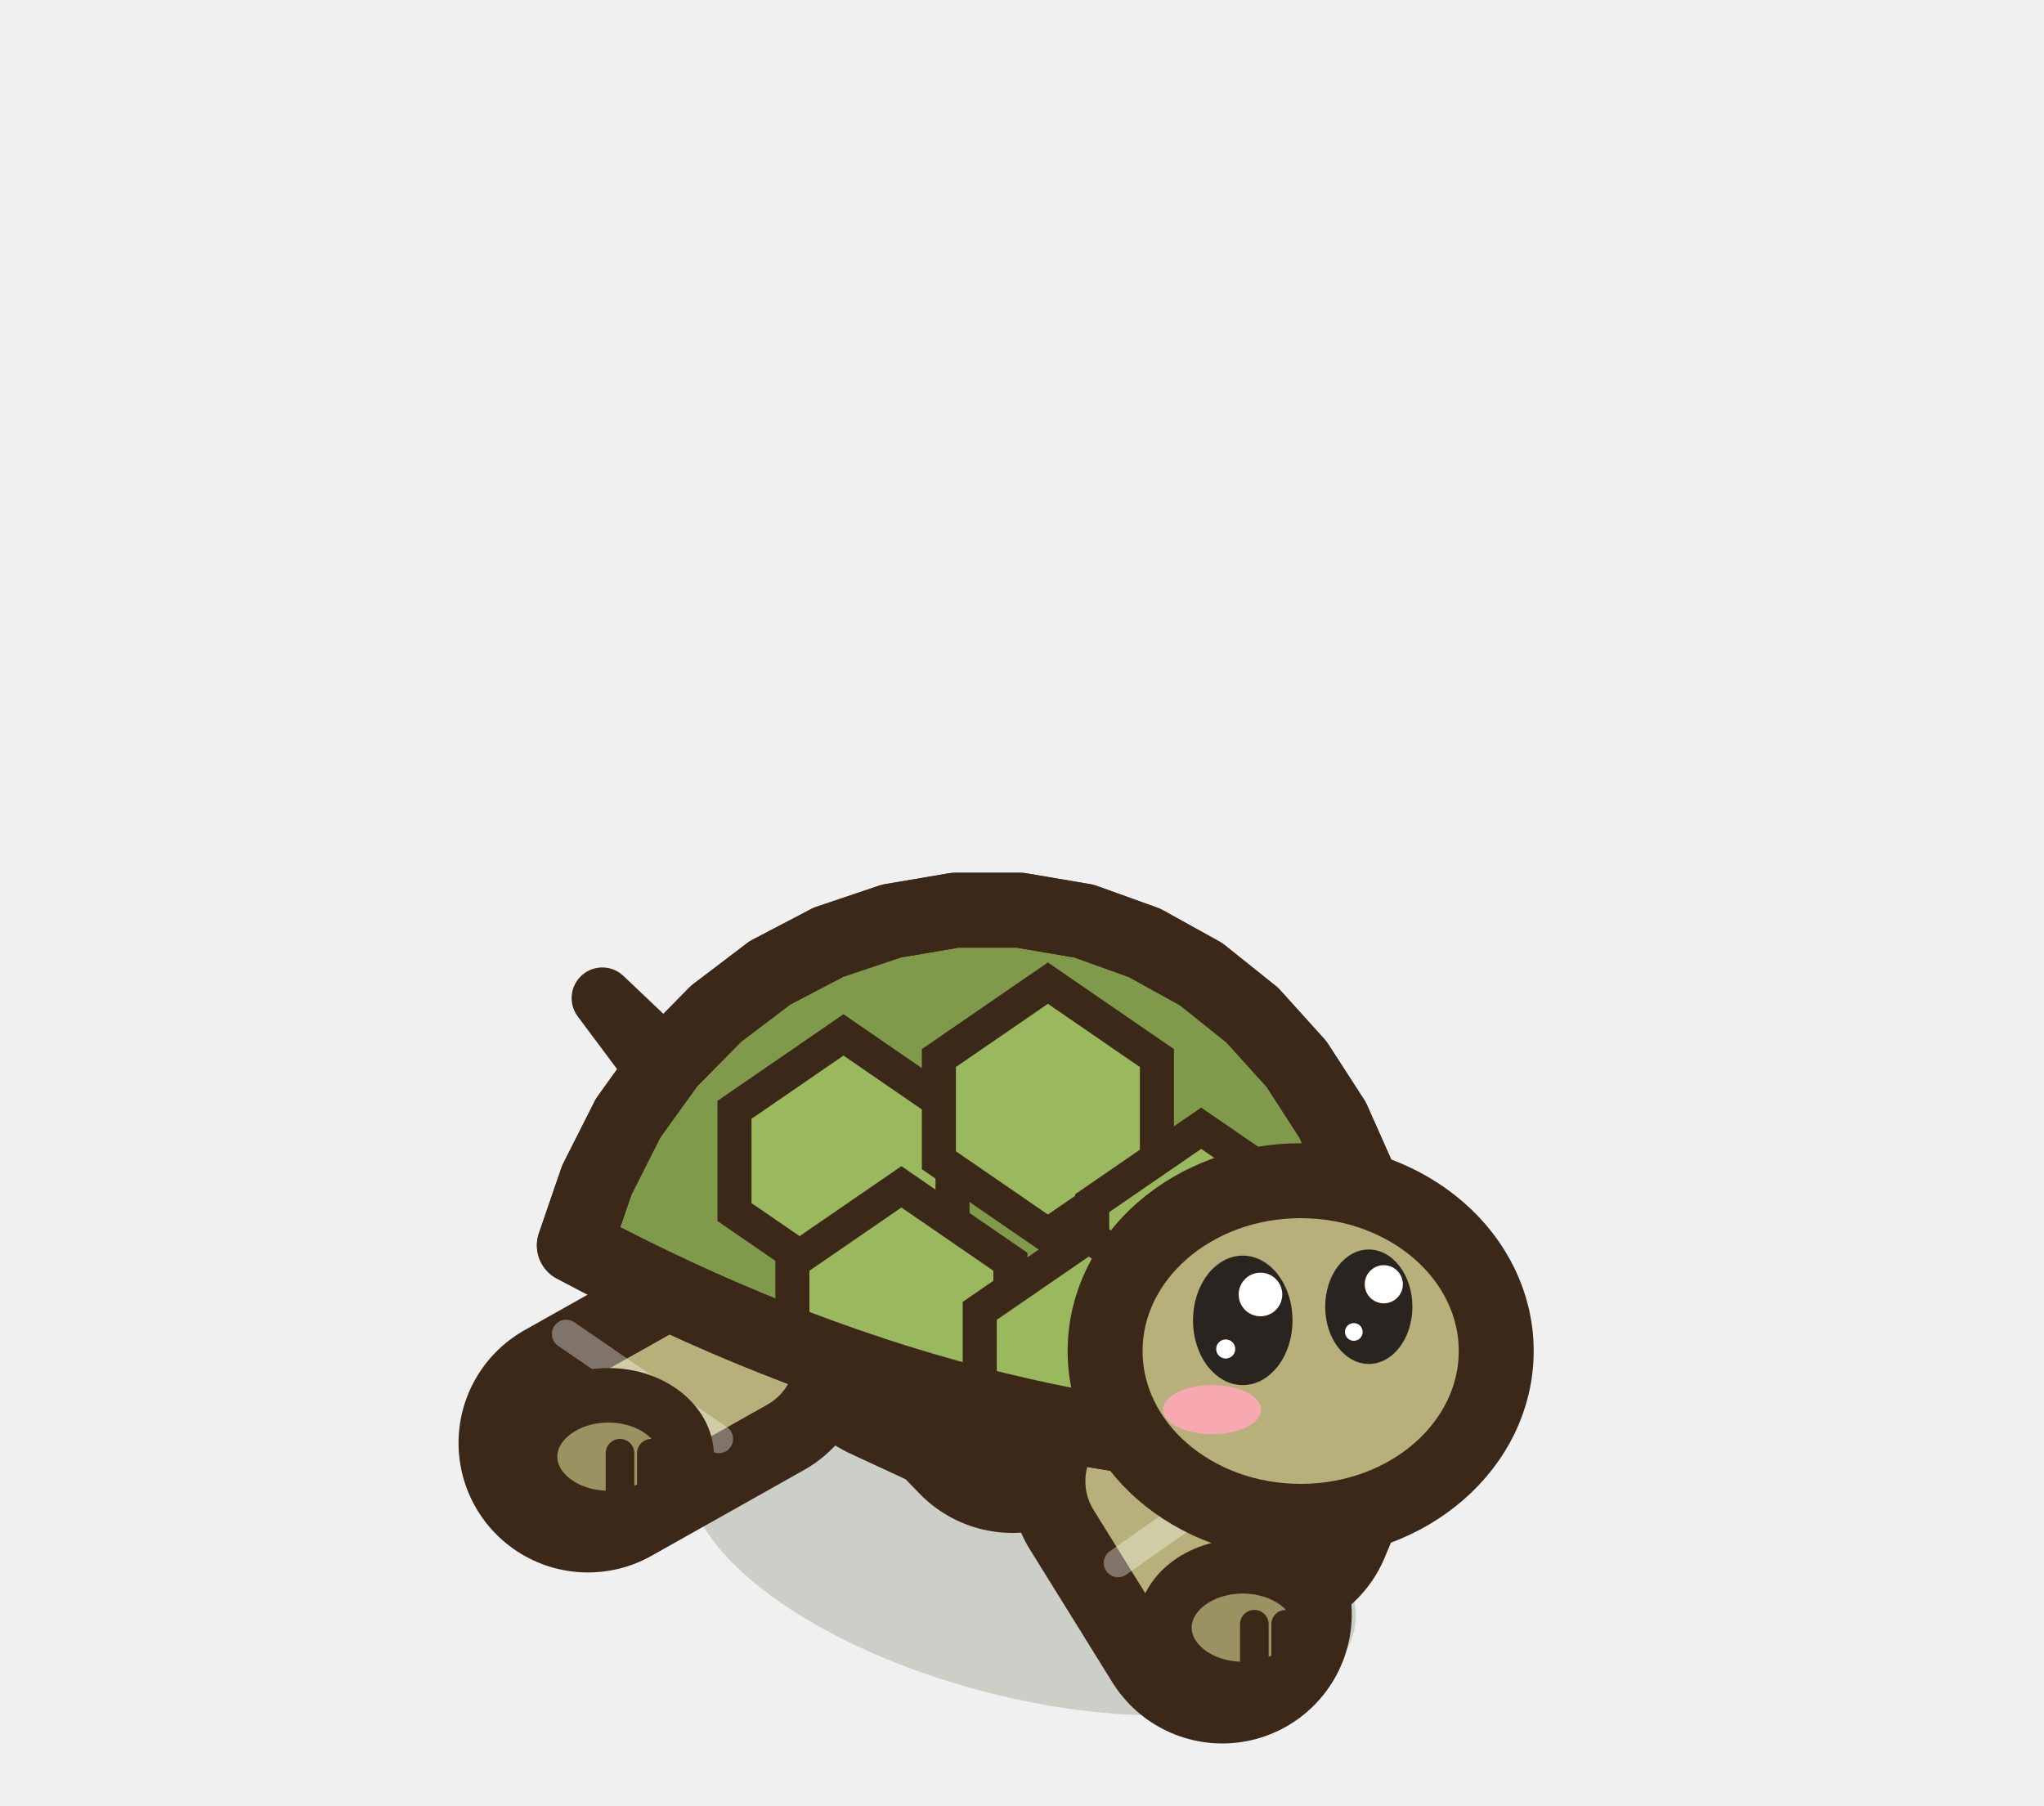
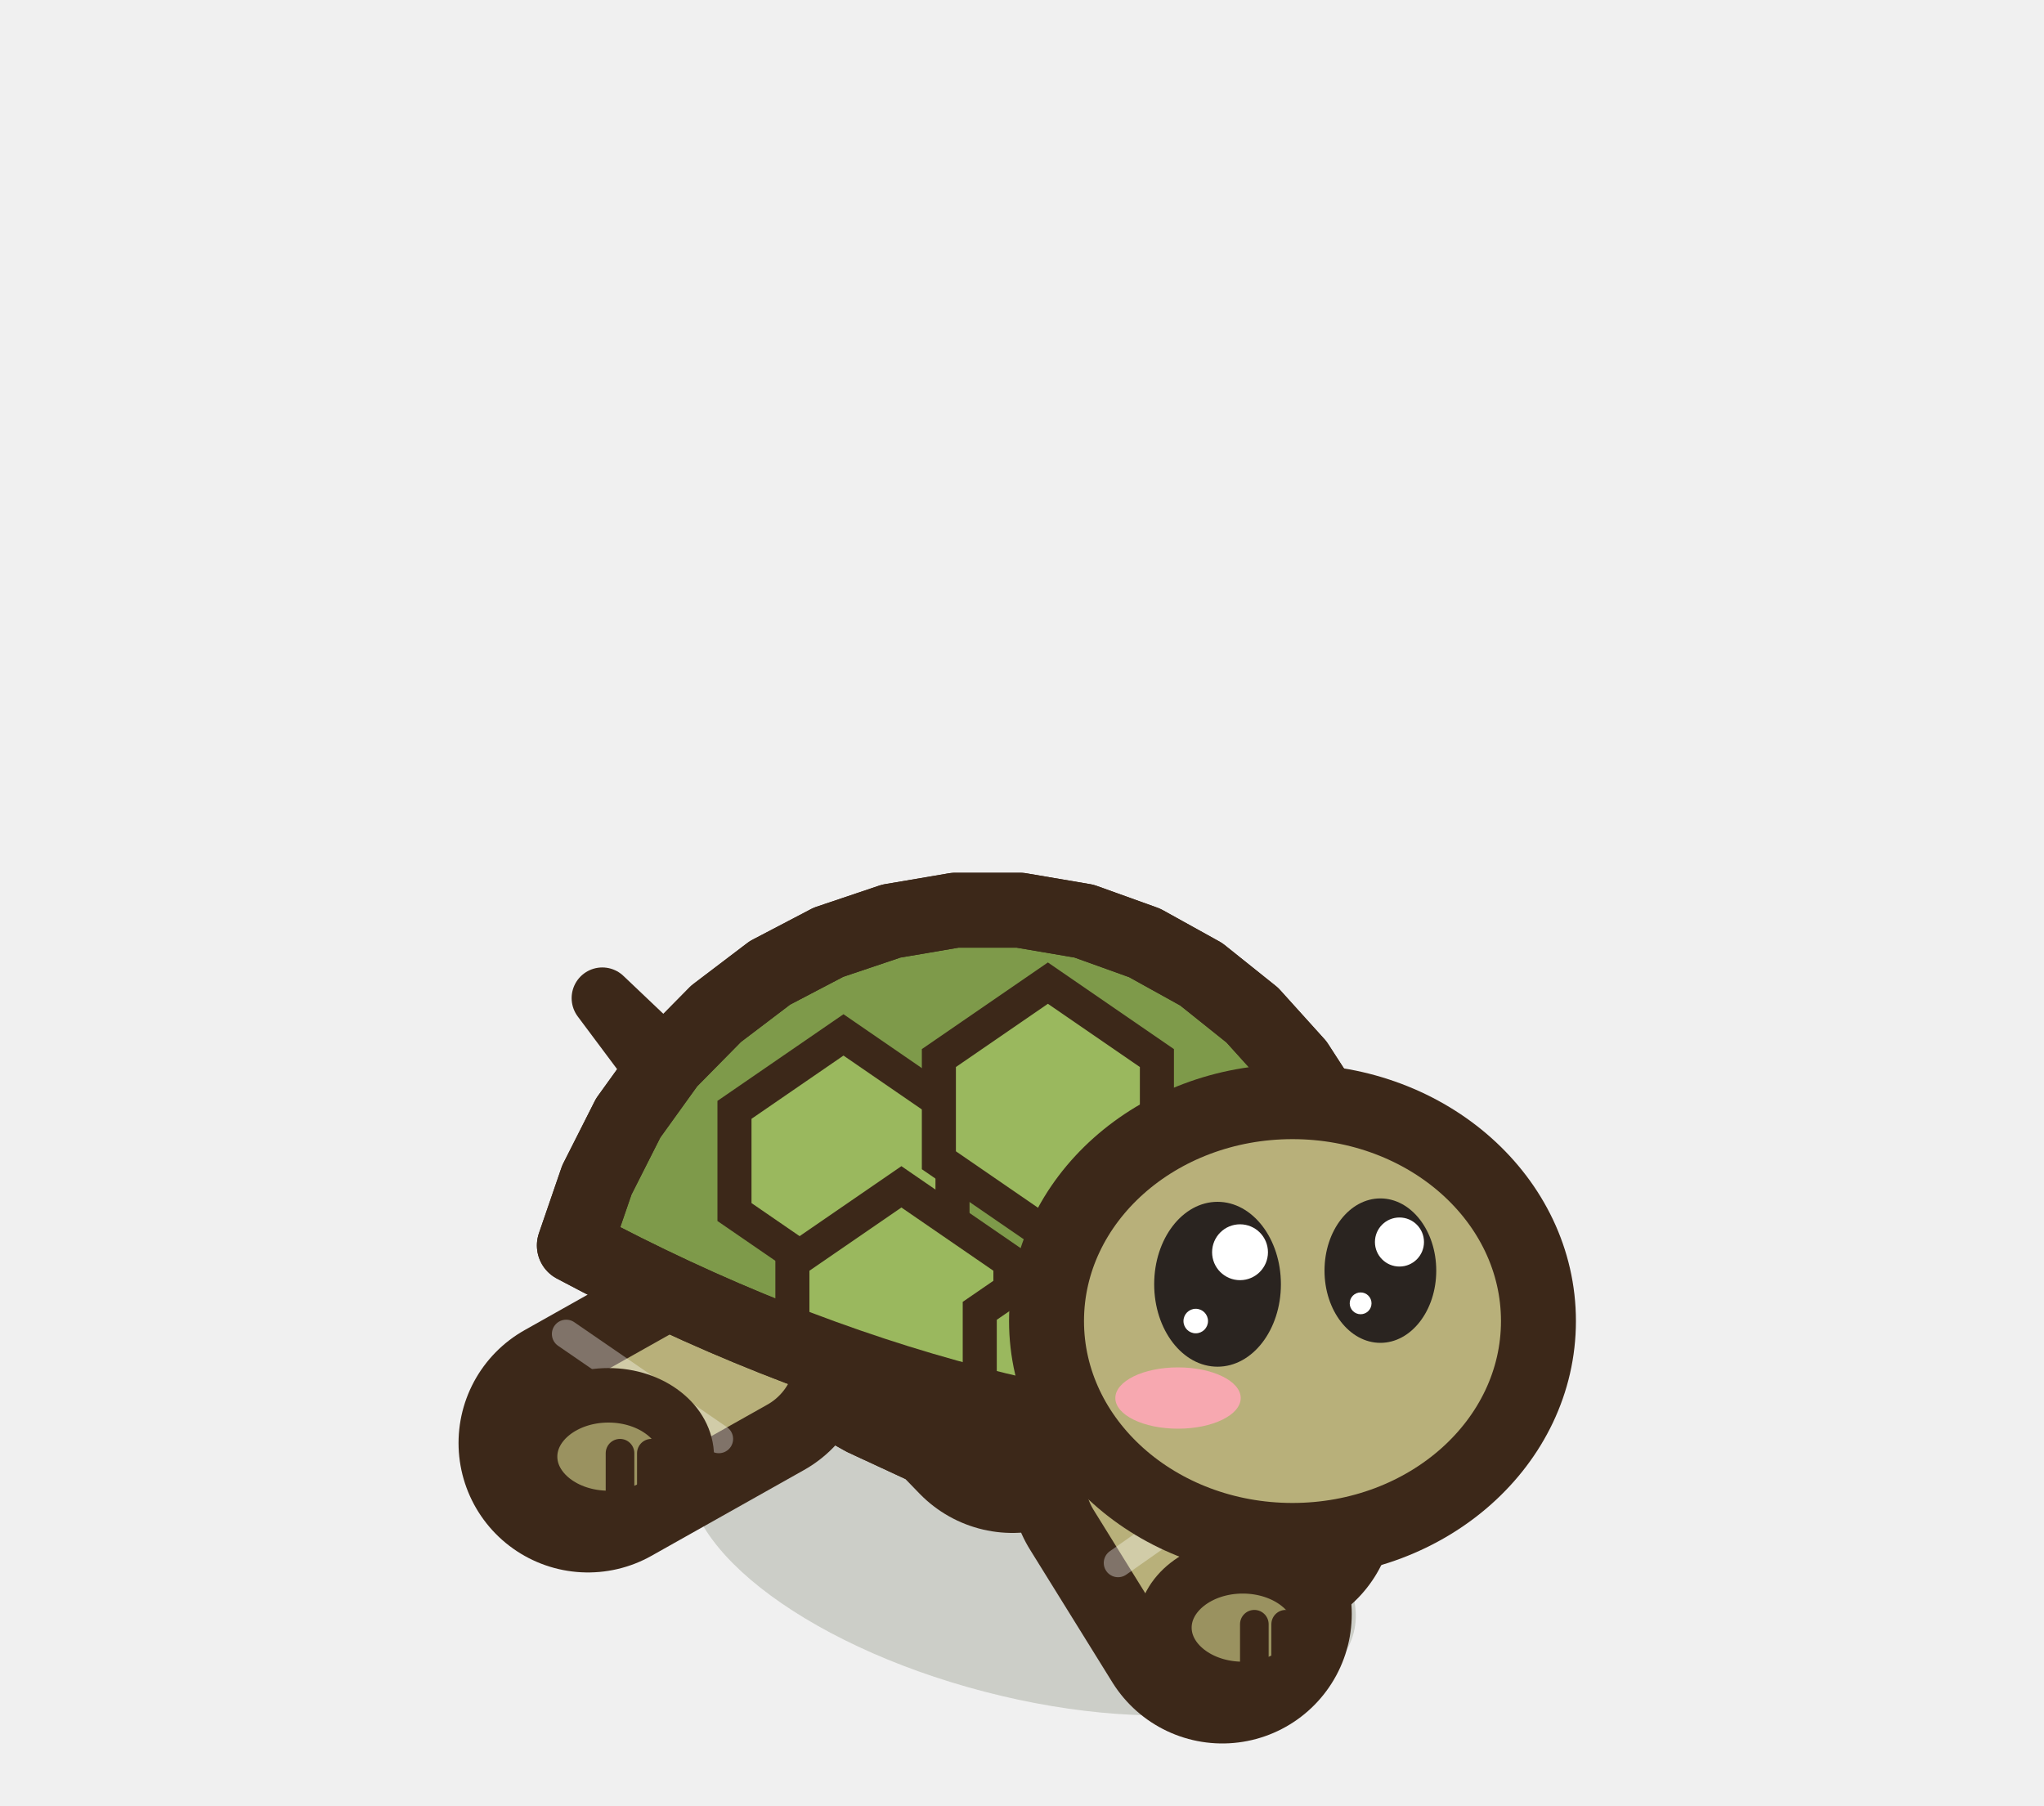
<svg xmlns="http://www.w3.org/2000/svg" width="30" height="26.5" viewBox="-15 -22.5 30 26.5">
  <ellipse cx="0" cy="0.2" rx="5.03" ry="2.2" fill="rgba(40,55,20,.18)" transform="rotate(14.61 0 0.2)" />
  <path d="M-1.73,-3.54 L-0.14,-1.9" stroke="#3C2819" stroke-width="3.8" stroke-linecap="round" />
  <path d="M-1.73,-3.54 L-0.14,-1.9" stroke="#9A9260" stroke-width="1.6" stroke-linecap="round" />
  <ellipse cx="0.16" cy="-1.7" rx="1.15" ry="0.9" fill="#9A9260" stroke="#3C2819" stroke-width="0.8" stroke-linejoin="round" stroke-linecap="round" />
  <path d="M0.33,-1.75 L0.33,-1.05" stroke="#3C2819" stroke-width="0.42" stroke-linecap="round" />
  <path d="M0.79,-1.75 L0.79,-1.05" stroke="#3C2819" stroke-width="0.42" stroke-linecap="round" />
  <path d="M4.13,-1.72 L3.57,-0.37" stroke="#3C2819" stroke-width="3.8" stroke-linecap="round" />
  <path d="M4.13,-1.72 L3.57,-0.37" stroke="#9A9260" stroke-width="1.6" stroke-linecap="round" />
  <ellipse cx="3.87" cy="-0.17" rx="1.15" ry="0.9" fill="#9A9260" stroke="#3C2819" stroke-width="0.8" stroke-linejoin="round" stroke-linecap="round" />
  <path d="M4.05,-0.22 L4.05,0.48" stroke="#3C2819" stroke-width="0.42" stroke-linecap="round" />
  <path d="M4.51,-0.22 L4.51,0.48" stroke="#3C2819" stroke-width="0.42" stroke-linecap="round" />
  <path d="M-3.76,-5.57 L-6.16,-7.85 L-3.56,-4.37 Z" fill="#B8B07A" stroke="#3C2819" stroke-width="0.9" stroke-linejoin="round" stroke-linecap="round" />
  <path d="M5.12,-2.06 L4.92,-1.62 L4.57,-1.23 L4.09,-0.91 L3.48,-0.68 L2.77,-0.55 L1.98,-0.52 L1.14,-0.58 L0.26,-0.74 L-0.63,-0.98 L-1.5,-1.3 L-2.32,-1.68 L-3.07,-2.1 L-3.74,-2.55 L-4.29,-3.01 L-4.72,-3.47 L-5,-3.92 L-5.14,-4.35 L-5.12,-4.74 L-4.95,-5.08 L-4.62,-5.39 L-4.15,-5.64 L-3.56,-5.83 L-2.85,-5.97 L-2.05,-6.03 L-1.18,-6.03 L-0.28,-5.96 L0.63,-5.82 L1.52,-5.6 L2.37,-5.31 L3.14,-4.95 L3.81,-4.53 L4.37,-4.07 L4.78,-3.58 L5.05,-3.06 L5.17,-2.55 Z" fill="#B8B07A" stroke="#3C2819" stroke-width="1.1" stroke-linejoin="round" stroke-linecap="round" />
  <clipPath id="q3tortoiseavantmarche1">
    <path d="M5.12,-2.06 L4.92,-1.62 L4.57,-1.23 L4.09,-0.91 L3.48,-0.68 L2.77,-0.55 L1.98,-0.52 L1.14,-0.58 L0.26,-0.74 L-0.63,-0.98 L-1.5,-1.3 L-2.32,-1.68 L-3.07,-2.1 L-3.74,-2.55 L-4.29,-3.01 L-4.72,-3.47 L-5,-3.92 L-5.14,-4.35 L-5.12,-4.74 L-4.95,-5.08 L-4.62,-5.39 L-4.15,-5.64 L-3.56,-5.83 L-2.85,-5.97 L-2.05,-6.03 L-1.18,-6.03 L-0.28,-5.96 L0.63,-5.82 L1.52,-5.6 L2.37,-5.31 L3.14,-4.95 L3.81,-4.53 L4.37,-4.07 L4.78,-3.58 L5.05,-3.06 L5.17,-2.55 Z" />
  </clipPath>
  <g clip-path="url(#q3tortoiseavantmarche1)">
    <ellipse cx="0.5" cy="-1.1" rx="5.03" ry="1.25" fill="#D8D0A0" />
    <ellipse cx="2.42" cy="-3.84" rx="3.71" ry="2.75" fill="#9A9260" opacity="0.45" />
    <path d="M-2.91,-5.69 Q0,-5.85 2.38,-4.35" fill="none" stroke="#FFFFFF" stroke-width="0.9" stroke-linecap="round" opacity="0.5" />
  </g>
  <path d="M5.12,-2.06 L4.92,-1.62 L4.57,-1.23 L4.09,-0.91 L3.48,-0.68 L2.77,-0.55 L1.98,-0.52 L1.14,-0.58 L0.26,-0.74 L-0.63,-0.98 L-1.5,-1.3 L-2.32,-1.68 L-3.07,-2.1 L-3.74,-2.55 L-4.29,-3.01 L-4.72,-3.47 L-5,-3.92 L-5.14,-4.35 L-5.12,-4.74 L-4.95,-5.08 L-4.62,-5.39 L-4.15,-5.64 L-3.56,-5.83 L-2.85,-5.97 L-2.05,-6.03 L-1.18,-6.03 L-0.28,-5.96 L0.63,-5.82 L1.52,-5.6 L2.37,-5.31 L3.14,-4.95 L3.81,-4.53 L4.37,-4.07 L4.78,-3.58 L5.05,-3.06 L5.17,-2.55 Z" fill="none" stroke="#3C2819" stroke-width="1.1" stroke-linejoin="round" stroke-linecap="round" />
  <path d="M-4.13,-2.58 L-6.37,-1.32" stroke="#3C2819" stroke-width="3.8" stroke-linecap="round" />
  <path d="M-4.13,-2.58 L-6.37,-1.32" stroke="#B8B07A" stroke-width="1.6" stroke-linecap="round" />
  <path d="M-4.45,-1.38 L-6.69,-2.92" stroke="rgba(255,255,255,.35)" stroke-width="0.42" stroke-linecap="round" />
  <ellipse cx="-6.07" cy="-1.12" rx="1.15" ry="0.9" fill="#9A9260" stroke="#3C2819" stroke-width="0.8" stroke-linejoin="round" stroke-linecap="round" />
  <path d="M-5.9,-1.17 L-5.9,-0.47" stroke="#3C2819" stroke-width="0.42" stroke-linecap="round" />
  <path d="M-5.44,-1.17 L-5.44,-0.47" stroke="#3C2819" stroke-width="0.42" stroke-linecap="round" />
  <path d="M1.73,-0.76 L2.94,1.19" stroke="#3C2819" stroke-width="3.8" stroke-linecap="round" />
  <path d="M1.73,-0.76 L2.94,1.19" stroke="#B8B07A" stroke-width="1.6" stroke-linecap="round" />
  <path d="M1.41,0.44 L2.62,-0.41" stroke="rgba(255,255,255,.35)" stroke-width="0.42" stroke-linecap="round" />
  <ellipse cx="3.24" cy="1.39" rx="1.15" ry="0.9" fill="#9A9260" stroke="#3C2819" stroke-width="0.8" stroke-linejoin="round" stroke-linecap="round" />
  <path d="M3.41,1.34 L3.41,2.04" stroke="#3C2819" stroke-width="0.42" stroke-linecap="round" />
  <path d="M3.87,1.34 L3.87,2.04" stroke="#3C2819" stroke-width="0.42" stroke-linecap="round" />
  <path d="M5.11,-1.18 L5.29,-2.18 L5.33,-3.19 L5.22,-4.19 L4.96,-5.16 L4.56,-6.06 L4.03,-6.88 L3.38,-7.6 L2.63,-8.2 L1.8,-8.66 L0.91,-8.98 L-0.03,-9.14 L-0.98,-9.14 L-1.92,-8.98 L-2.84,-8.67 L-3.7,-8.22 L-4.49,-7.62 L-5.19,-6.91 L-5.78,-6.09 L-6.24,-5.18 L-6.57,-4.22 Q-0.73,-1.1 5.11,-1.18 Z" fill="#7E9A4A" stroke="#3C2819" stroke-width="1.1" stroke-linejoin="round" stroke-linecap="round" />
  <clipPath id="sh3avantmarche1">
    <path d="M5.11,-1.18 L5.29,-2.18 L5.33,-3.19 L5.22,-4.19 L4.96,-5.16 L4.56,-6.06 L4.03,-6.88 L3.38,-7.6 L2.63,-8.2 L1.8,-8.66 L0.91,-8.98 L-0.03,-9.14 L-0.98,-9.14 L-1.92,-8.98 L-2.84,-8.67 L-3.7,-8.22 L-4.49,-7.62 L-5.19,-6.91 L-5.78,-6.09 L-6.24,-5.18 L-6.57,-4.22 Q-0.73,-1.1 5.11,-1.18 Z" />
  </clipPath>
  <g clip-path="url(#sh3avantmarche1)">
    <path d="M-4.22,-6.21 l1.6,-1.1 l1.6,1.1 l0,1.5 l-1.6,1.1 l-1.6,-1.1 Z" fill="#9AB85E" stroke="#3C2819" stroke-width="0.5" />
    <path d="M-1.22,-6.97 l1.6,-1.1 l1.6,1.1 l0,1.5 l-1.6,1.1 l-1.6,-1.1 Z" fill="#9AB85E" stroke="#3C2819" stroke-width="0.5" />
    <path d="M1.03,-4.84 l1.6,-1.1 l1.6,1.1 l0,1.5 l-1.6,1.1 l-1.6,-1.1 Z" fill="#9AB85E" stroke="#3C2819" stroke-width="0.5" />
    <path d="M-3.37,-3.98 l1.6,-1.1 l1.6,1.1 l0,1.5 l-1.6,1.1 l-1.6,-1.1 Z" fill="#9AB85E" stroke="#3C2819" stroke-width="0.5" />
    <path d="M-0.62,-3.26 l1.6,-1.1 l1.6,1.1 l0,1.5 l-1.6,1.1 l-1.6,-1.1 Z" fill="#9AB85E" stroke="#3C2819" stroke-width="0.5" />
  </g>
  <path d="M5.11,-1.18 L5.29,-2.18 L5.33,-3.19 L5.22,-4.19 L4.96,-5.16 L4.56,-6.06 L4.03,-6.88 L3.38,-7.6 L2.63,-8.2 L1.8,-8.66 L0.91,-8.98 L-0.03,-9.14 L-0.98,-9.14 L-1.92,-8.98 L-2.84,-8.67 L-3.7,-8.22 L-4.49,-7.62 L-5.19,-6.91 L-5.78,-6.09 L-6.24,-5.18 L-6.57,-4.22 Q-0.73,-1.1 5.11,-1.18 Z" fill="none" stroke="#3C2819" stroke-width="1.1" stroke-linejoin="round" stroke-linecap="round" />
-   <ellipse cx="4.09" cy="-2.67" rx="2.87" ry="2.5" fill="#B8B07A" stroke="#3C2819" stroke-width="1.1" stroke-linejoin="round" stroke-linecap="round" />
-   <ellipse cx="3.24" cy="-3.12" rx="0.73" ry="0.95" fill="#2A2420" stroke="none" />
-   <ellipse cx="3.5" cy="-3.5" rx="0.32" ry="0.32" fill="#FFFFFF" stroke="none" />
-   <ellipse cx="2.99" cy="-2.7" rx="0.14" ry="0.14" fill="#FFFFFF" stroke="none" />
-   <ellipse cx="5.09" cy="-3.32" rx="0.64" ry="0.84" fill="#2A2420" stroke="none" />
-   <ellipse cx="5.31" cy="-3.65" rx="0.28" ry="0.28" fill="#FFFFFF" stroke="none" />
-   <ellipse cx="4.87" cy="-2.95" rx="0.13" ry="0.13" fill="#FFFFFF" stroke="none" />
-   <ellipse cx="2.79" cy="-1.81" rx="0.72" ry="0.36" fill="#F7A8B0" stroke="none" />
+   <ellipse cx="3.97" cy="-3.11" rx="3.61" ry="3.22" fill="#B8B07A" stroke="#3C2819" stroke-width="1.1" stroke-linejoin="round" stroke-linecap="round" />
+   <ellipse cx="2.87" cy="-3.65" rx="0.93" ry="1.21" fill="#2A2420" stroke="none" />
+   <ellipse cx="3.2" cy="-4.12" rx="0.41" ry="0.41" fill="#FFFFFF" stroke="none" />
+   <ellipse cx="2.55" cy="-3.11" rx="0.18" ry="0.18" fill="#FFFFFF" stroke="none" />
+   <ellipse cx="5.26" cy="-3.85" rx="0.82" ry="1.06" fill="#2A2420" stroke="none" />
+   <ellipse cx="5.54" cy="-4.27" rx="0.36" ry="0.36" fill="#FFFFFF" stroke="none" />
+   <ellipse cx="4.97" cy="-3.37" rx="0.16" ry="0.16" fill="#FFFFFF" stroke="none" />
+   <ellipse cx="2.29" cy="-1.98" rx="0.92" ry="0.45" fill="#F7A8B0" stroke="none" />
</svg>
